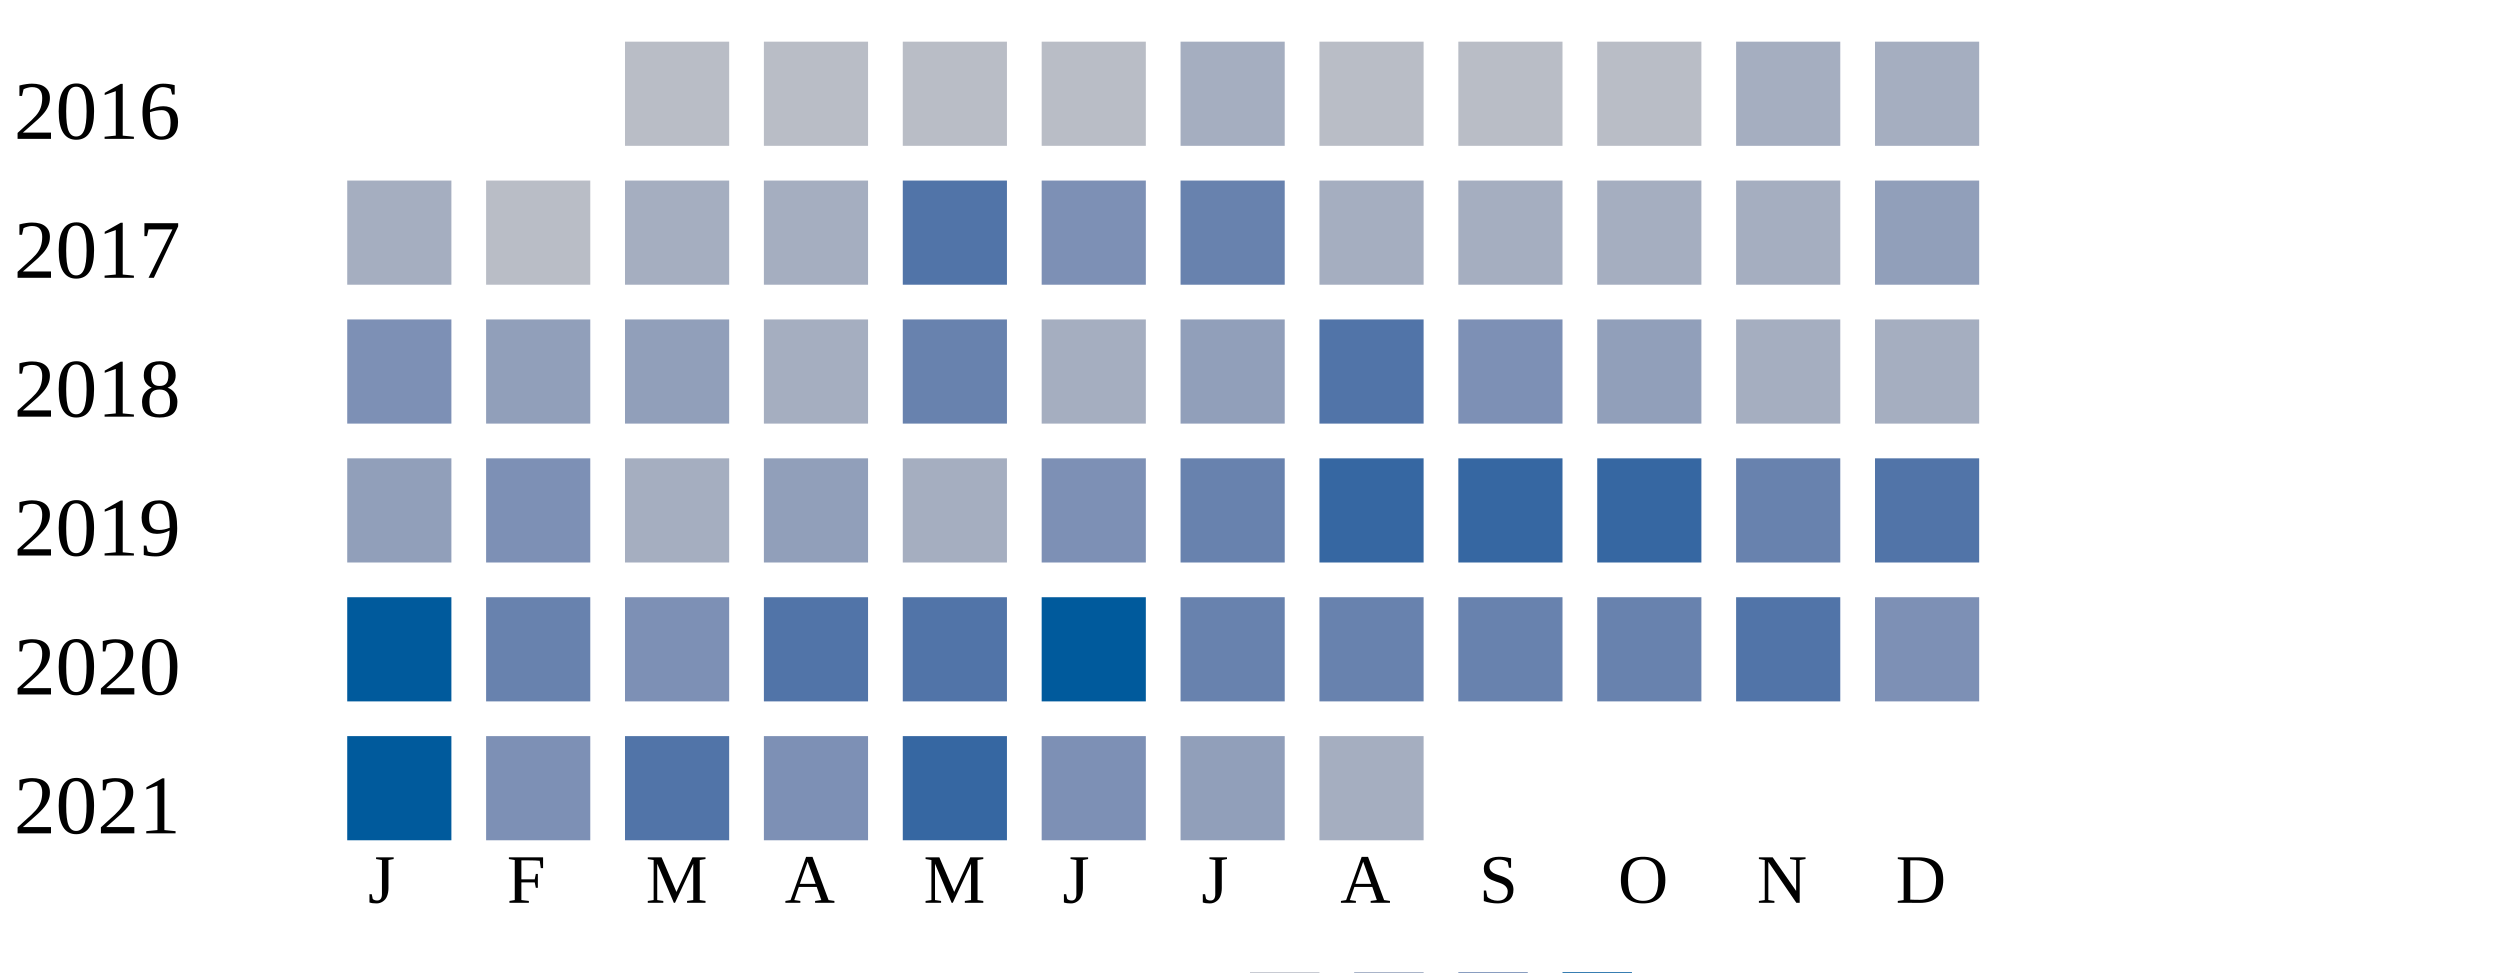
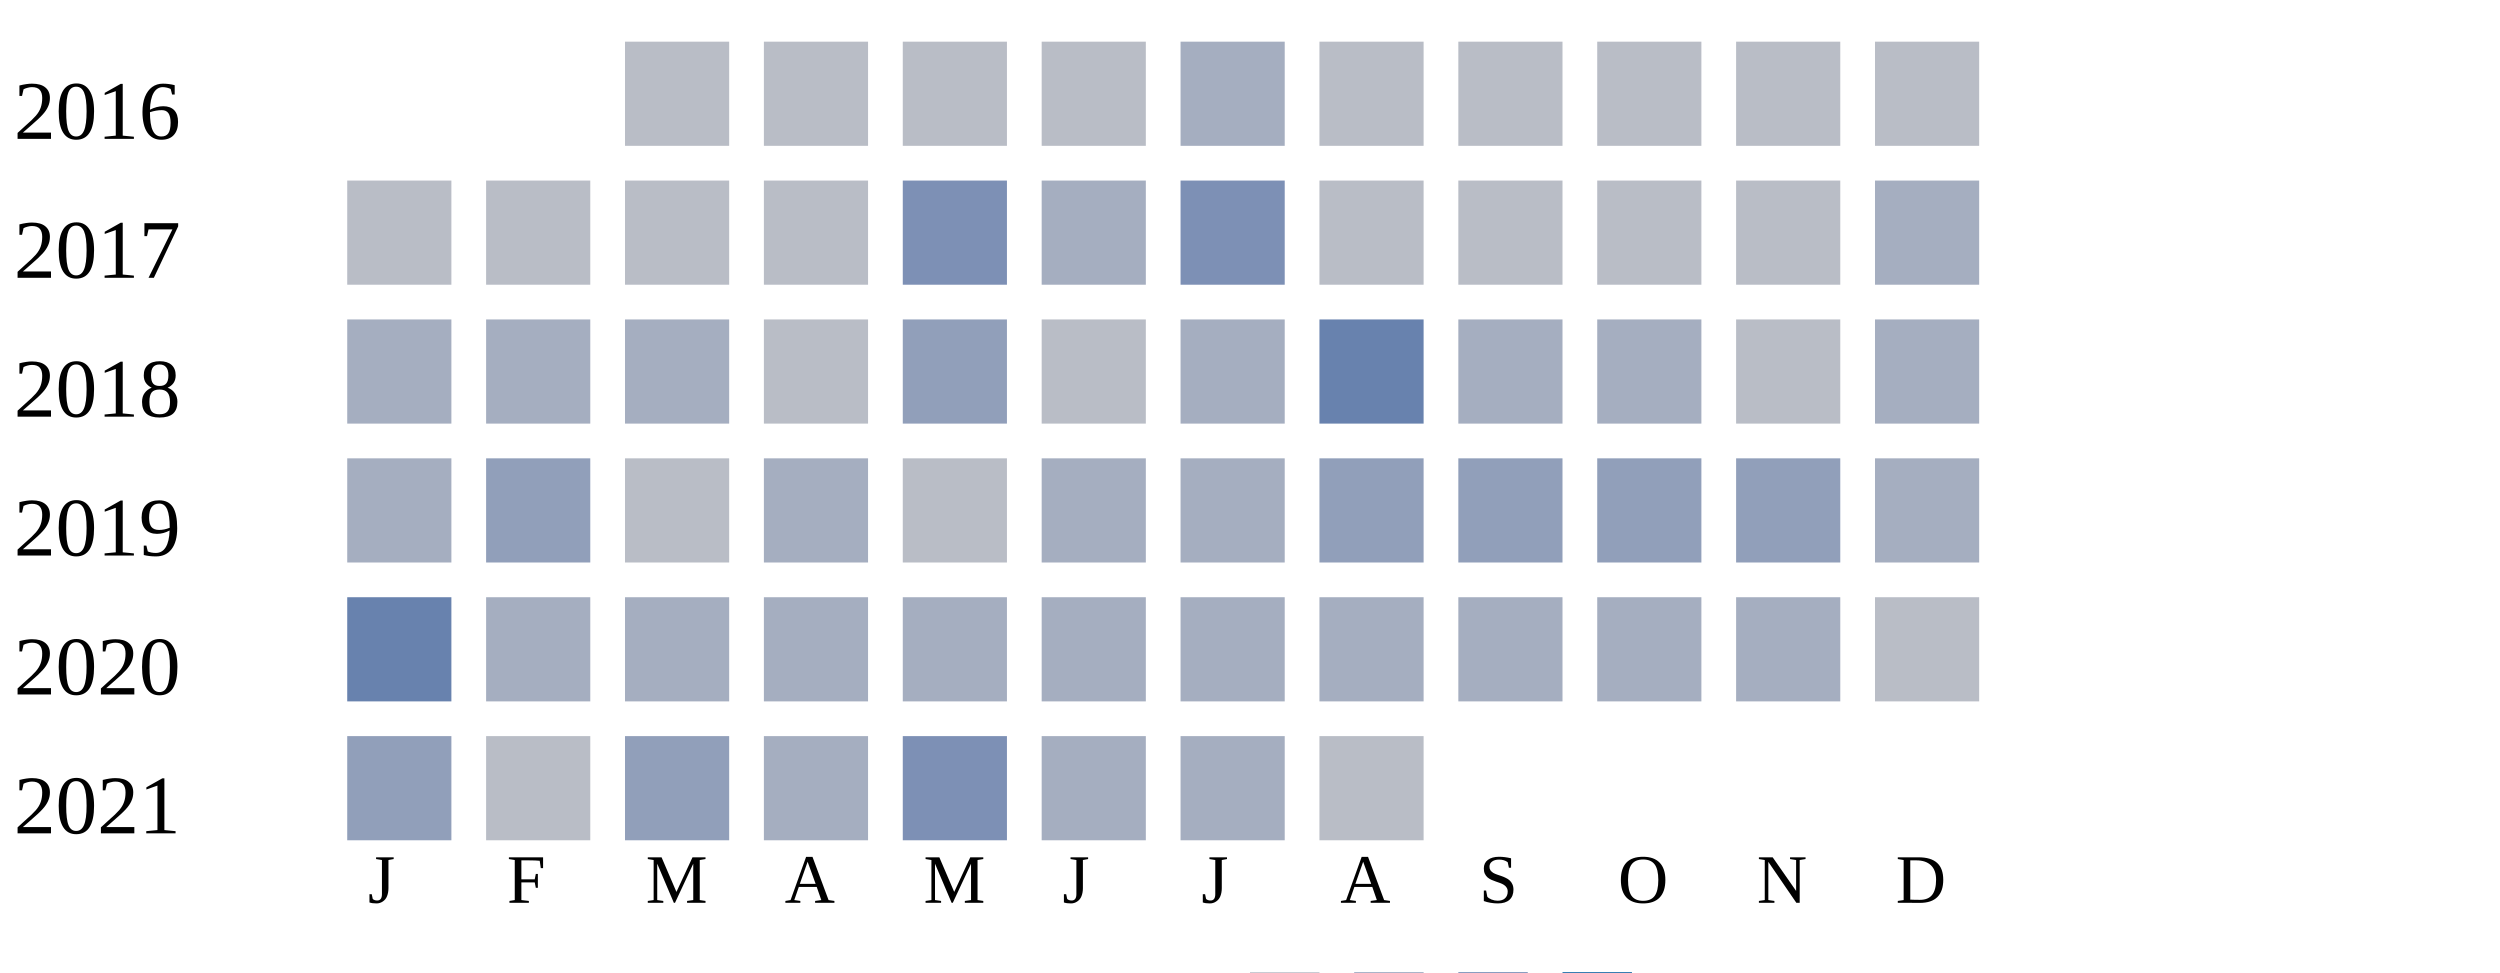
<svg xmlns="http://www.w3.org/2000/svg" width="360" height="140">
  <g transform="translate(0 0)">
    <text x="2" y="20">2016</text>
    <rect x="90" y="6" width="15" height="15" fill="#b9bdc6" />
    <rect x="110" y="6" width="15" height="15" fill="#b9bdc6" />
    <rect x="130" y="6" width="15" height="15" fill="#b9bdc6" />
    <rect x="150" y="6" width="15" height="15" fill="#b9bdc6" />
    <rect x="170" y="6" width="15" height="15" fill="#a5aec0" />
    <rect x="190" y="6" width="15" height="15" fill="#b9bdc6" />
    <rect x="210" y="6" width="15" height="15" fill="#b9bdc6" />
    <rect x="230" y="6" width="15" height="15" fill="#b9bdc6" />
-     <rect x="250" y="6" width="15" height="15" fill="#a5aec0" />
-     <rect x="270" y="6" width="15" height="15" fill="#a5aec0" />
+     <rect x="250" y="6" width="15" height="15" fill="#b9bdc6" />
+     <rect x="270" y="6" width="15" height="15" fill="#b9bdc6" />
  </g>
  <g transform="translate(0 20)">
    <text x="2" y="20">2017</text>
+     <rect x="50" y="6" width="15" height="15" fill="#b9bdc6" />
+     <rect x="70" y="6" width="15" height="15" fill="#b9bdc6" />
+     <rect x="90" y="6" width="15" height="15" fill="#b9bdc6" />
+     <rect x="110" y="6" width="15" height="15" fill="#b9bdc6" />
+     <rect x="130" y="6" width="15" height="15" fill="#7d90b5" />
+     <rect x="150" y="6" width="15" height="15" fill="#a5aec0" />
+     <rect x="170" y="6" width="15" height="15" fill="#7d90b5" />
+     <rect x="190" y="6" width="15" height="15" fill="#b9bdc6" />
+     <rect x="210" y="6" width="15" height="15" fill="#b9bdc6" />
+     <rect x="230" y="6" width="15" height="15" fill="#b9bdc6" />
+     <rect x="250" y="6" width="15" height="15" fill="#b9bdc6" />
+     <rect x="270" y="6" width="15" height="15" fill="#a5aec0" />
+   </g>
+   <g transform="translate(0 40)">
+     <text x="2" y="20">2018</text>
    <rect x="50" y="6" width="15" height="15" fill="#a5aec0" />
-     <rect x="70" y="6" width="15" height="15" fill="#b9bdc6" />
+     <rect x="70" y="6" width="15" height="15" fill="#a5aec0" />
+     <rect x="90" y="6" width="15" height="15" fill="#a5aec0" />
+     <rect x="110" y="6" width="15" height="15" fill="#b9bdc6" />
+     <rect x="130" y="6" width="15" height="15" fill="#919fba" />
+     <rect x="150" y="6" width="15" height="15" fill="#b9bdc6" />
+     <rect x="170" y="6" width="15" height="15" fill="#a5aec0" />
+     <rect x="190" y="6" width="15" height="15" fill="#6882ae" />
+     <rect x="210" y="6" width="15" height="15" fill="#a5aec0" />
+     <rect x="230" y="6" width="15" height="15" fill="#a5aec0" />
+     <rect x="250" y="6" width="15" height="15" fill="#b9bdc6" />
+     <rect x="270" y="6" width="15" height="15" fill="#a5aec0" />
+   </g>
+   <g transform="translate(0 60)">
+     <text x="2" y="20">2019</text>
+     <rect x="50" y="6" width="15" height="15" fill="#a5aec0" />
+     <rect x="70" y="6" width="15" height="15" fill="#919fba" />
+     <rect x="90" y="6" width="15" height="15" fill="#b9bdc6" />
+     <rect x="110" y="6" width="15" height="15" fill="#a5aec0" />
+     <rect x="130" y="6" width="15" height="15" fill="#b9bdc6" />
+     <rect x="150" y="6" width="15" height="15" fill="#a5aec0" />
+     <rect x="170" y="6" width="15" height="15" fill="#a5aec0" />
+     <rect x="190" y="6" width="15" height="15" fill="#919fba" />
+     <rect x="210" y="6" width="15" height="15" fill="#919fba" />
+     <rect x="230" y="6" width="15" height="15" fill="#919fba" />
+     <rect x="250" y="6" width="15" height="15" fill="#919fba" />
+     <rect x="270" y="6" width="15" height="15" fill="#a5aec0" />
+   </g>
+   <g transform="translate(0 80)">
+     <text x="2" y="20">2020</text>
+     <rect x="50" y="6" width="15" height="15" fill="#6882ae" />
+     <rect x="70" y="6" width="15" height="15" fill="#a5aec0" />
    <rect x="90" y="6" width="15" height="15" fill="#a5aec0" />
    <rect x="110" y="6" width="15" height="15" fill="#a5aec0" />
-     <rect x="130" y="6" width="15" height="15" fill="#5174a8" />
-     <rect x="150" y="6" width="15" height="15" fill="#7d90b5" />
-     <rect x="170" y="6" width="15" height="15" fill="#6882ae" />
+     <rect x="130" y="6" width="15" height="15" fill="#a5aec0" />
+     <rect x="150" y="6" width="15" height="15" fill="#a5aec0" />
+     <rect x="170" y="6" width="15" height="15" fill="#a5aec0" />
    <rect x="190" y="6" width="15" height="15" fill="#a5aec0" />
    <rect x="210" y="6" width="15" height="15" fill="#a5aec0" />
    <rect x="230" y="6" width="15" height="15" fill="#a5aec0" />
    <rect x="250" y="6" width="15" height="15" fill="#a5aec0" />
-     <rect x="270" y="6" width="15" height="15" fill="#919fba" />
-   </g>
-   <g transform="translate(0 40)">
-     <text x="2" y="20">2018</text>
-     <rect x="50" y="6" width="15" height="15" fill="#7d90b5" />
-     <rect x="70" y="6" width="15" height="15" fill="#919fba" />
-     <rect x="90" y="6" width="15" height="15" fill="#919fba" />
-     <rect x="110" y="6" width="15" height="15" fill="#a5aec0" />
-     <rect x="130" y="6" width="15" height="15" fill="#6882ae" />
-     <rect x="150" y="6" width="15" height="15" fill="#a5aec0" />
-     <rect x="170" y="6" width="15" height="15" fill="#919fba" />
-     <rect x="190" y="6" width="15" height="15" fill="#5174a8" />
-     <rect x="210" y="6" width="15" height="15" fill="#7d90b5" />
-     <rect x="230" y="6" width="15" height="15" fill="#919fba" />
-     <rect x="250" y="6" width="15" height="15" fill="#a5aec0" />
-     <rect x="270" y="6" width="15" height="15" fill="#a5aec0" />
-   </g>
-   <g transform="translate(0 60)">
-     <text x="2" y="20">2019</text>
-     <rect x="50" y="6" width="15" height="15" fill="#919fba" />
-     <rect x="70" y="6" width="15" height="15" fill="#7d90b5" />
-     <rect x="90" y="6" width="15" height="15" fill="#a5aec0" />
-     <rect x="110" y="6" width="15" height="15" fill="#919fba" />
-     <rect x="130" y="6" width="15" height="15" fill="#a5aec0" />
-     <rect x="150" y="6" width="15" height="15" fill="#7d90b5" />
-     <rect x="170" y="6" width="15" height="15" fill="#6882ae" />
-     <rect x="190" y="6" width="15" height="15" fill="#3667a2" />
-     <rect x="210" y="6" width="15" height="15" fill="#3667a2" />
-     <rect x="230" y="6" width="15" height="15" fill="#3667a2" />
-     <rect x="250" y="6" width="15" height="15" fill="#6882ae" />
-     <rect x="270" y="6" width="15" height="15" fill="#5174a8" />
-   </g>
-   <g transform="translate(0 80)">
-     <text x="2" y="20">2020</text>
-     <rect x="50" y="6" width="15" height="15" fill="#005a9c" />
-     <rect x="70" y="6" width="15" height="15" fill="#6882ae" />
-     <rect x="90" y="6" width="15" height="15" fill="#7d90b5" />
-     <rect x="110" y="6" width="15" height="15" fill="#5174a8" />
-     <rect x="130" y="6" width="15" height="15" fill="#5174a8" />
-     <rect x="150" y="6" width="15" height="15" fill="#005a9c" />
-     <rect x="170" y="6" width="15" height="15" fill="#6882ae" />
-     <rect x="190" y="6" width="15" height="15" fill="#6882ae" />
-     <rect x="210" y="6" width="15" height="15" fill="#6882ae" />
-     <rect x="230" y="6" width="15" height="15" fill="#6882ae" />
-     <rect x="250" y="6" width="15" height="15" fill="#5174a8" />
-     <rect x="270" y="6" width="15" height="15" fill="#7d90b5" />
+     <rect x="270" y="6" width="15" height="15" fill="#b9bdc6" />
  </g>
  <g transform="translate(0 100)">
    <text x="2" y="20">2021</text>
-     <rect x="50" y="6" width="15" height="15" fill="#005a9c" />
-     <rect x="70" y="6" width="15" height="15" fill="#7d90b5" />
-     <rect x="90" y="6" width="15" height="15" fill="#5174a8" />
-     <rect x="110" y="6" width="15" height="15" fill="#7d90b5" />
-     <rect x="130" y="6" width="15" height="15" fill="#3667a2" />
-     <rect x="150" y="6" width="15" height="15" fill="#7d90b5" />
-     <rect x="170" y="6" width="15" height="15" fill="#919fba" />
-     <rect x="190" y="6" width="15" height="15" fill="#a5aec0" />
+     <rect x="50" y="6" width="15" height="15" fill="#919fba" />
+     <rect x="70" y="6" width="15" height="15" fill="#b9bdc6" />
+     <rect x="90" y="6" width="15" height="15" fill="#919fba" />
+     <rect x="110" y="6" width="15" height="15" fill="#a5aec0" />
+     <rect x="130" y="6" width="15" height="15" fill="#7d90b5" />
+     <rect x="150" y="6" width="15" height="15" fill="#a5aec0" />
+     <rect x="170" y="6" width="15" height="15" fill="#a5aec0" />
+     <rect x="190" y="6" width="15" height="15" fill="#b9bdc6" />
  </g>
  <text style="font-size: 10px; text-align: center" x="53" y="130">J</text>
  <text style="font-size: 10px; text-align: center" x="73" y="130">F</text>
  <text style="font-size: 10px; text-align: center" x="93" y="130">M</text>
  <text style="font-size: 10px; text-align: center" x="113" y="130">A</text>
  <text style="font-size: 10px; text-align: center" x="133" y="130">M</text>
  <text style="font-size: 10px; text-align: center" x="153" y="130">J</text>
  <text style="font-size: 10px; text-align: center" x="173" y="130">J</text>
  <text style="font-size: 10px; text-align: center" x="193" y="130">A</text>
  <text style="font-size: 10px; text-align: center" x="213" y="130">S</text>
  <text style="font-size: 10px; text-align: center" x="233" y="130">O</text>
  <text style="font-size: 10px; text-align: center" x="253" y="130">N</text>
  <text style="font-size: 10px; text-align: center" x="273" y="130">D</text>
  <text style="font-size: 10px;" x="155" y="149">Less</text>
  <rect fill="#b9bdc6" width="10" height="10" x="180" y="140" />
  <rect fill="#919fba" width="10" height="10" x="195" y="140" />
  <rect fill="#6882ae" width="10" height="10" x="210" y="140" />
  <rect fill="#005a9c" width="10" height="10" x="225" y="140" />
  <text x="240" y="149" style="font-size: 10px;">More</text>
</svg>
